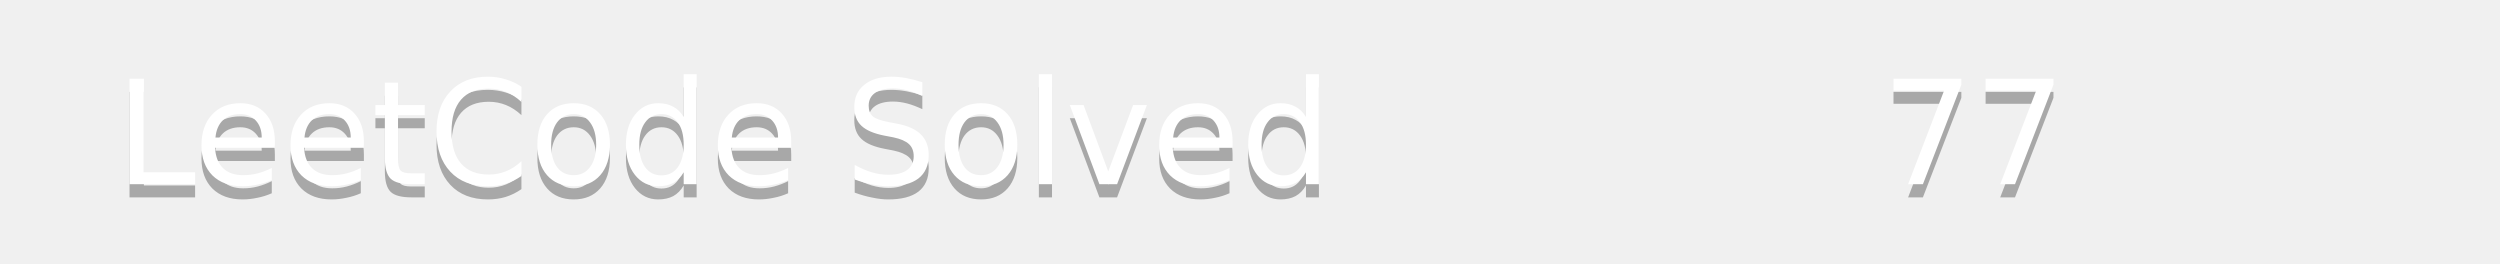
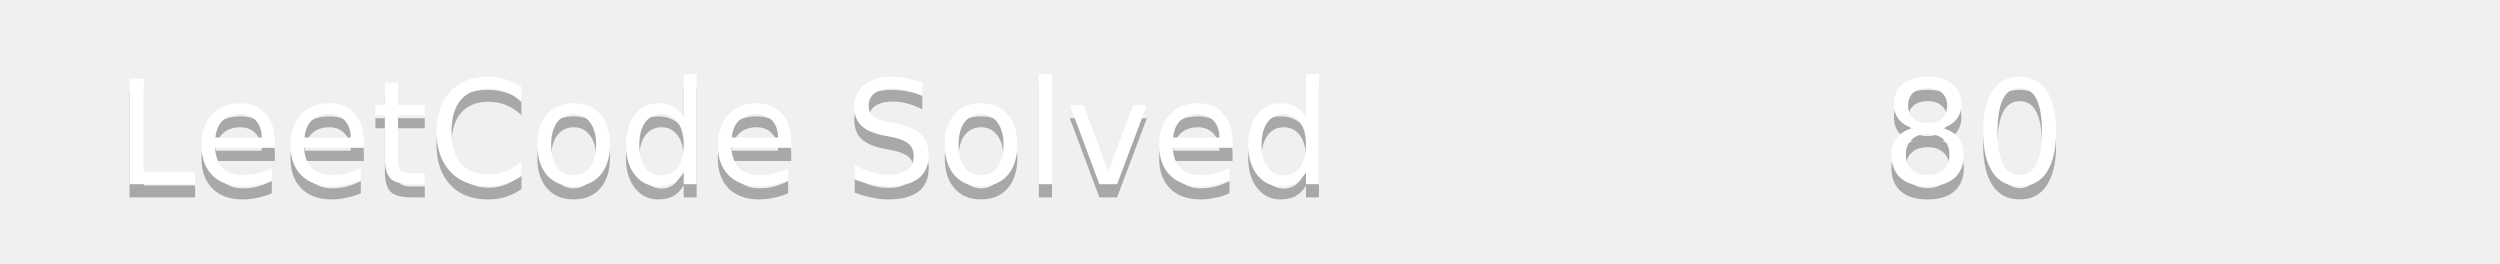
<svg xmlns="http://www.w3.org/2000/svg" width="190" height="20">
  <linearGradient id="b" x2="0" y2="100%">
    <stop offset="0" stop-color="#bbb" stop-opacity=".1" />
    <stop offset="1" stop-opacity=".1" />
  </linearGradient>
  <mask id="a">
    <rect width="190" height="20" rx="3" fill="#fff" />
  </mask>
  <g mask="url(#a)">
    <path fill="#555" d="0 0h110v20H0z" />
    <path fill="#ffa116" d="110 0h80v20H110z" />
    <path fill="url(#b)" d="0 0h190v20H0z" />
  </g>
  <g fill="#fff" text-anchor="middle" font-family="DejaVu Sans,Verdana,Geneva,sans-serif" font-size="11">
    <text x="55" y="15" fill="#010101" fill-opacity=".3">LeetCode Solved</text>
    <text x="55" y="14">LeetCode Solved</text>
-     <text x="150" y="15" fill="#010101" fill-opacity=".3">77</text>
-     <text x="150" y="14">77</text>
+     <text x="150" y="15" fill="#010101" fill-opacity=".3">80</text>
+     <text x="150" y="14">80</text>
  </g>
</svg>
